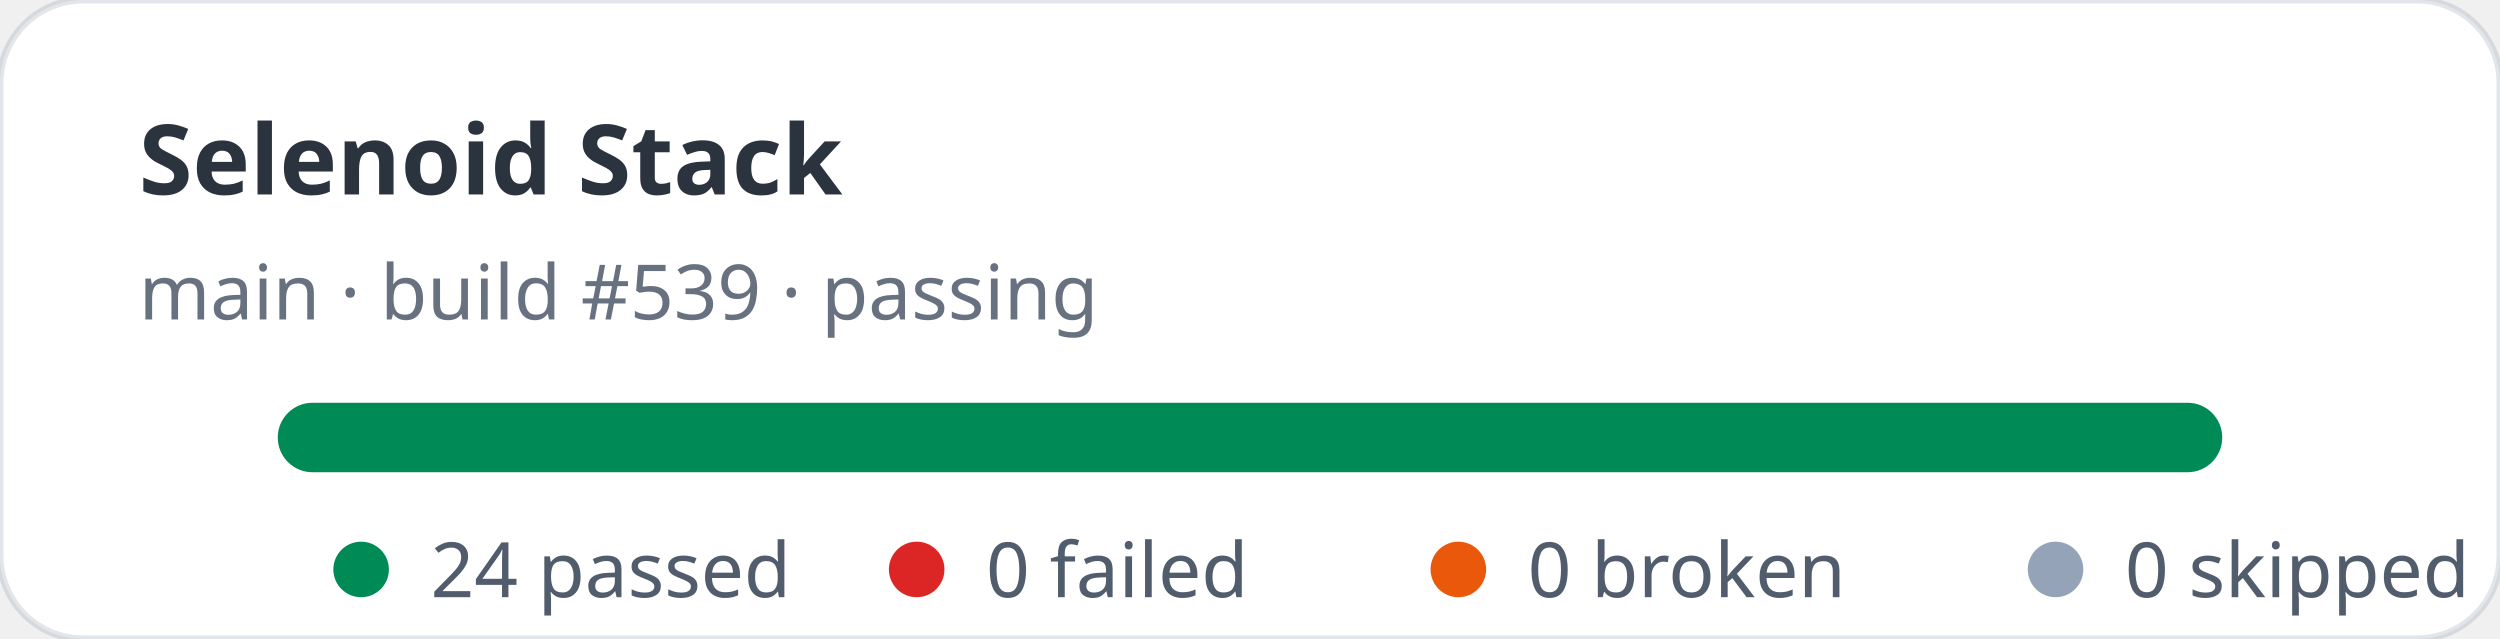
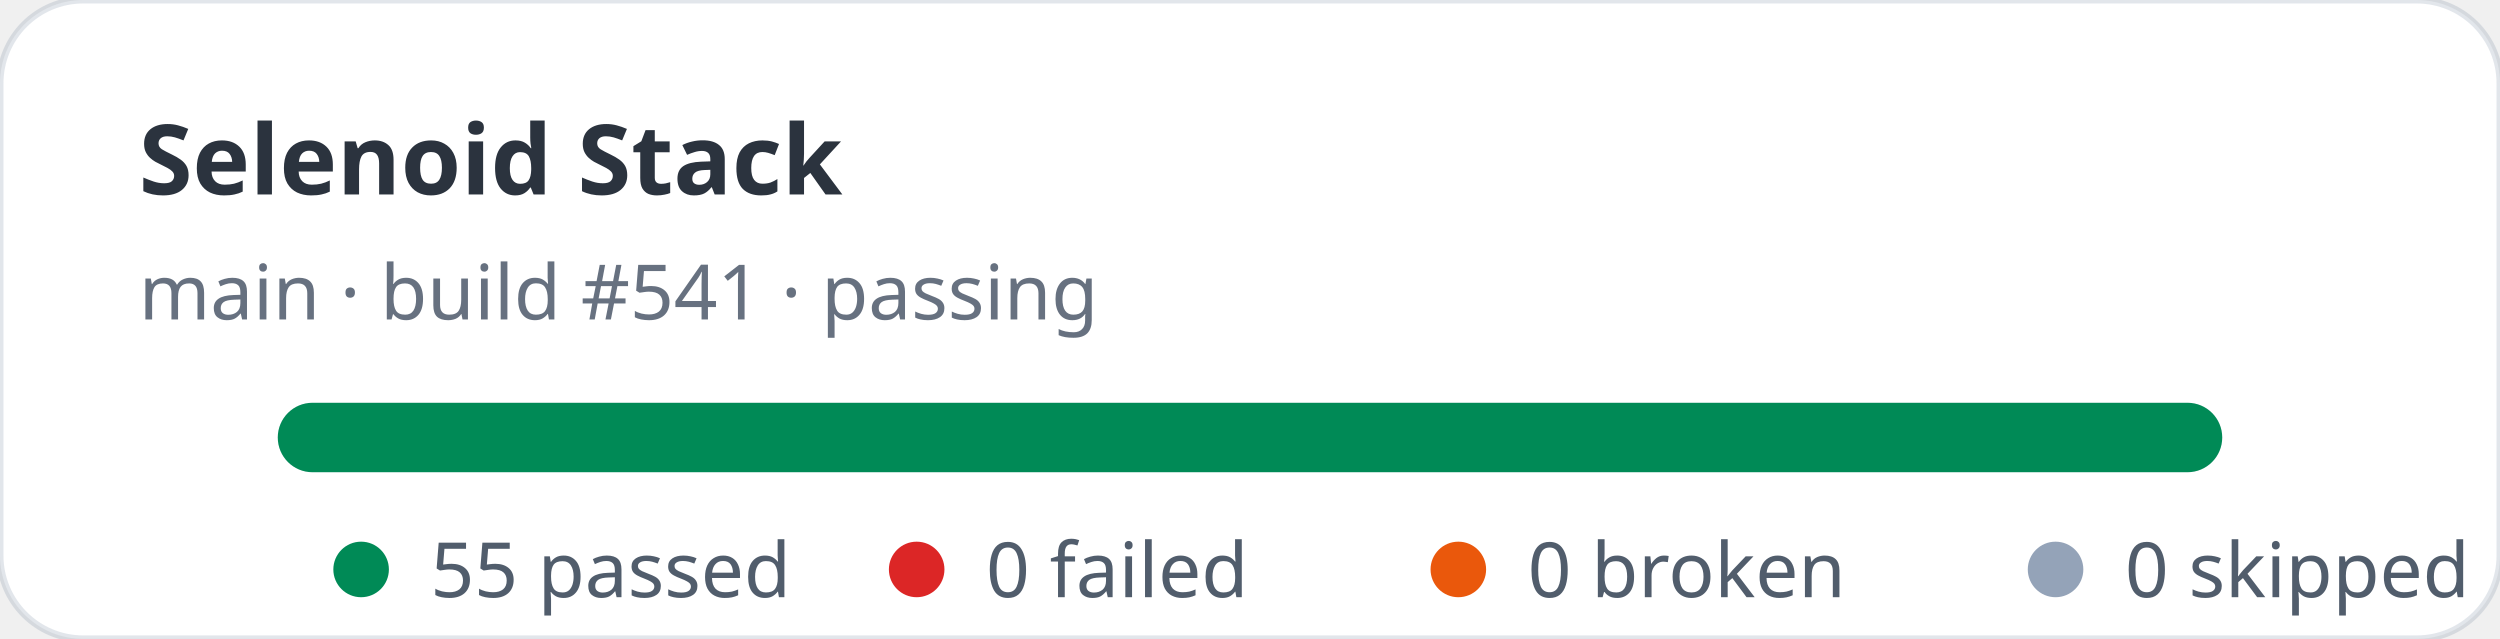
- <svg xmlns="http://www.w3.org/2000/svg" width="360" height="92" viewBox="0 0 360 92" role="img" aria-label="Selenoid Stack stats: 24 passed, 0 failed">
+ <svg xmlns="http://www.w3.org/2000/svg" width="360" height="92" viewBox="0 0 360 92" role="img" aria-label="Selenoid Stack stats: 55 passed, 0 failed">
  <rect width="360" height="92" rx="12" fill="#ffffff" stroke="rgba(11,48,86,0.12)" />
  <text x="20" y="28" fill="rgba(1,10,24,0.83)" font-family="ui-sans-serif,system-ui,sans-serif" font-size="14" font-weight="700">Selenoid Stack</text>
-   <text x="20" y="46" fill="rgba(2,19,44,0.6)" font-family="ui-sans-serif,system-ui,sans-serif" font-size="11">main · build #539 · passing</text>
+   <text x="20" y="46" fill="rgba(2,19,44,0.6)" font-family="ui-sans-serif,system-ui,sans-serif" font-size="11">main · build #541 · passing</text>
  <rect x="40" y="58" width="280" height="10" rx="5" fill="#e2e8f0" />
  <rect x="40" y="58" width="280" height="10" rx="5" fill="#008a56" />
  <g font-family="ui-sans-serif,system-ui,sans-serif" font-size="11" fill="rgba(1,18,40,0.68)">
    <circle cx="52" cy="82" r="4" fill="#008a56" />
-     <text x="62" y="86">24 passed</text>
+     <text x="62" y="86">55 passed</text>
    <circle cx="132" cy="82" r="4" fill="#dc2626" />
    <text x="142" y="86">0 failed</text>
    <circle cx="210" cy="82" r="4" fill="#ea580c" />
    <text x="220" y="86">0 broken</text>
    <circle cx="296" cy="82" r="4" fill="#94a3b8" />
    <text x="306" y="86">0 skipped</text>
  </g>
</svg>
